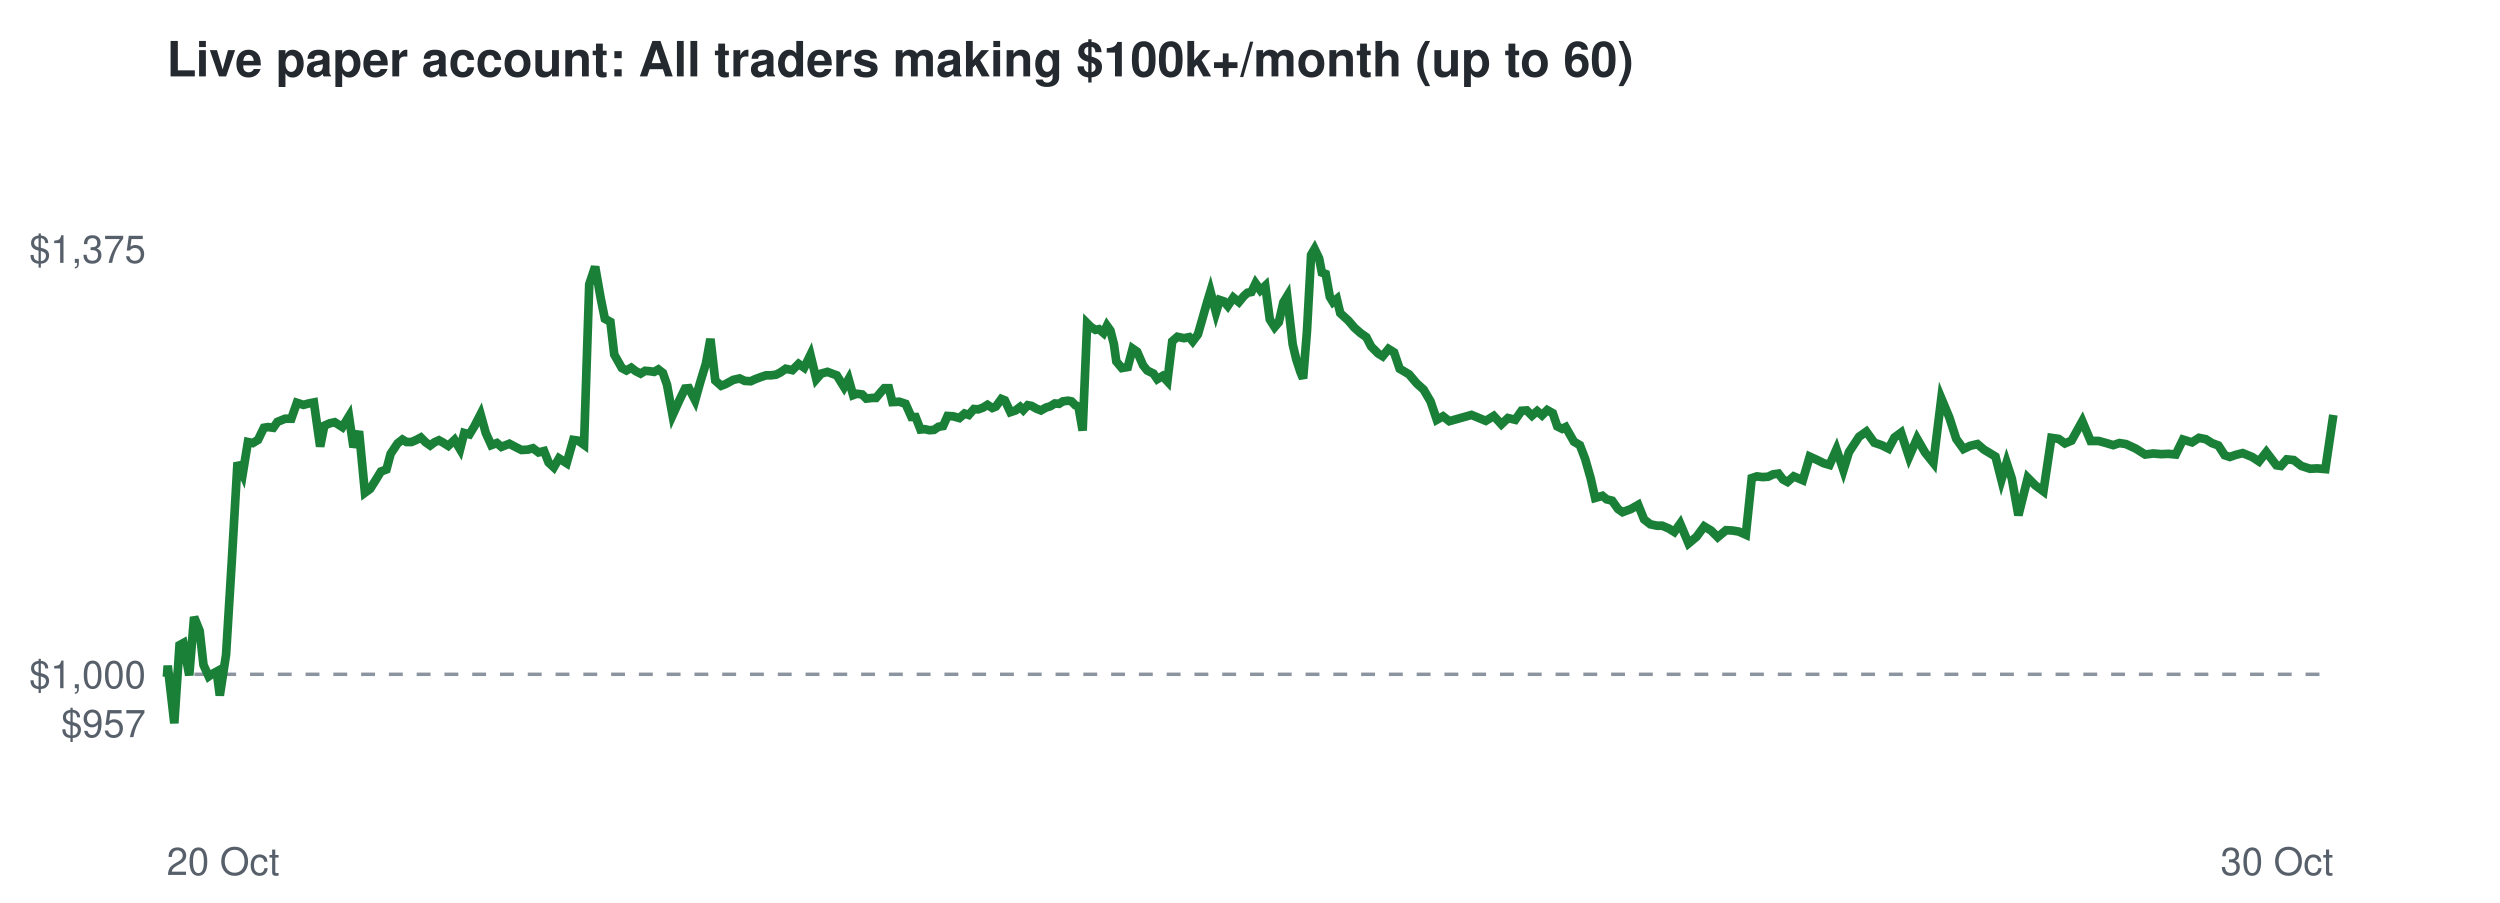
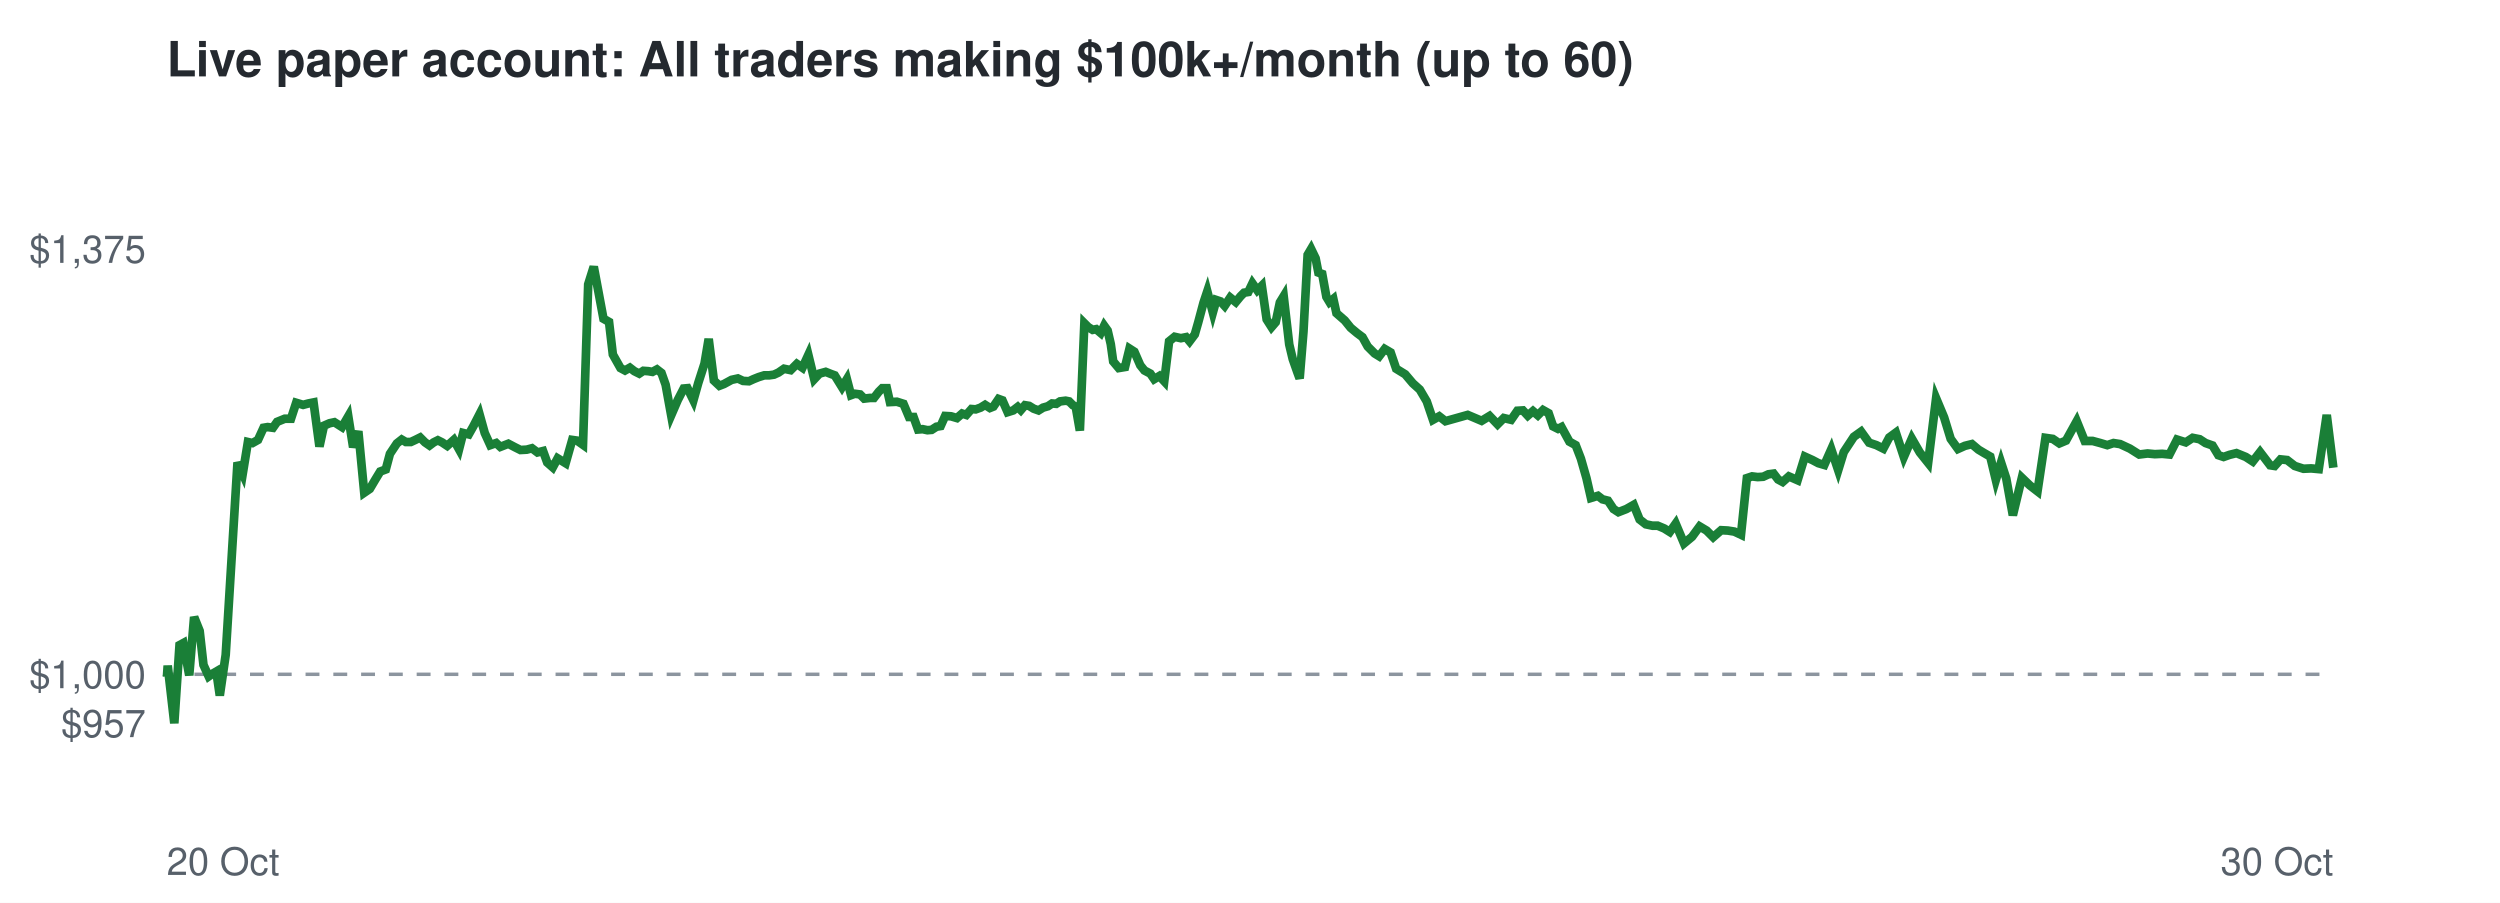
<svg xmlns="http://www.w3.org/2000/svg" viewBox="0 0 720 260" font-family="Helvetica,Arial,sans-serif">
  <rect width="720" height="260" fill="#ffffff" />
  <text x="48" y="22" font-size="14" font-weight="bold" fill="#24292f">Live paper account: All traders making $100k+/month (up to 60)</text>
  <line x1="48" x2="672" y1="194.2" y2="194.2" stroke="#8c959f" stroke-dasharray="4 4" />
  <text x="42" y="212.3" font-size="11" text-anchor="end" fill="#57606a">$957</text>
  <text x="42" y="198.2" font-size="11" text-anchor="end" fill="#57606a">$1,000</text>
  <text x="42" y="75.7" font-size="11" text-anchor="end" fill="#57606a">$1,375</text>
  <text x="48" y="252" font-size="11" fill="#57606a">20 Oct</text>
  <text x="672" y="252" font-size="11" text-anchor="end" fill="#57606a">30 Oct</text>
-   <polyline points="48.0,194.2 48.1,194.6 48.3,191.7 50.2,208.3 51.7,185.8 52.8,185.2 54.5,194.5 55.9,177.7 57.5,181.7 58.6,191.5 60.1,194.8 61.1,194.1 62.4,193.4 63.3,200.3 65.1,188.6 66.7,162.5 68.4,133.2 69.9,136.5 71.4,127.3 72.8,127.6 74.3,126.7 76.0,123.2 77.2,123.0 78.7,123.2 79.9,121.5 82.1,120.6 83.9,120.6 85.5,116.0 87.4,116.6 88.9,116.2 90.4,115.9 92.2,128.6 93.4,122.6 95.0,121.9 96.4,121.6 98.6,123.0 100.5,119.9 101.8,128.8 103.4,124.2 105.1,141.9 106.6,140.8 108.3,138.1 109.7,135.8 111.3,135.2 112.5,130.7 114.5,127.7 115.9,126.6 117.1,127.3 118.5,127.3 119.9,126.7 121.2,126.0 122.6,127.4 123.9,128.3 125.1,127.4 126.4,126.8 127.5,127.4 129.1,128.4 130.9,126.7 132.5,129.4 133.7,124.7 135.2,125.1 136.6,122.8 138.4,119.3 139.9,124.7 141.5,128.2 143.1,127.6 144.4,128.7 146.7,127.8 148.6,128.8 150.2,129.6 152.0,129.5 153.5,129.1 155.1,130.3 156.7,129.9 158.0,133.2 159.5,134.6 161.0,132.0 163.2,133.4 165.1,126.7 166.5,126.9 168.2,128.1 169.7,81.9 171.4,76.8 173.0,85.9 174.2,91.8 175.8,92.7 176.9,102.1 179.1,106.0 180.4,106.7 181.8,105.9 183.1,106.9 184.5,107.6 185.8,106.8 187.1,106.9 188.4,107.1 189.6,106.4 190.9,107.4 192.1,110.8 193.7,119.6 195.7,115.2 197.3,111.9 198.4,111.8 200.2,115.3 201.6,110.3 203.3,104.7 204.6,97.6 206.0,109.6 207.7,111.1 209.0,110.6 211.2,109.4 213.0,109.0 214.5,109.7 216.2,109.8 217.5,109.2 219.1,108.6 220.6,108.1 222.0,108.1 223.5,107.9 224.7,107.3 226.3,106.2 228.2,106.6 230.0,104.8 231.6,105.9 233.4,102.2 235.1,109.2 236.5,107.6 238.3,107.1 239.9,107.7 241.0,108.1 243.1,111.5 244.4,109.2 245.7,113.8 246.8,113.4 248.3,113.6 249.5,114.8 251.2,114.6 252.3,114.6 253.8,112.8 254.7,111.8 256.0,111.8 257.0,115.8 259.0,115.7 260.8,116.3 262.5,120.1 263.7,120.1 265.1,123.7 266.3,123.6 267.7,123.9 269.0,123.8 270.3,122.9 271.6,122.7 272.9,119.8 274.5,119.9 276.3,120.4 277.8,119.1 279.0,119.5 280.5,117.8 281.7,117.9 283.1,117.4 284.4,116.6 285.8,117.5 286.8,117.1 288.4,114.9 289.4,115.3 291.0,118.7 292.5,118.2 293.8,117.2 294.7,118.1 296.0,116.7 297.1,116.9 298.5,117.7 299.8,118.2 301.2,117.4 302.5,117.0 303.8,116.2 305.0,116.3 306.1,115.6 307.6,115.4 308.6,115.6 309.7,116.7 310.6,117.1 311.8,124.0 313.1,93.1 314.2,94.2 315.5,95.0 316.5,94.8 317.8,95.9 318.8,93.8 319.8,95.2 320.8,99.1 321.5,104.1 323.1,106.0 324.8,105.7 326.2,100.4 327.5,101.3 329.2,105.2 330.4,106.7 332.2,107.6 333.3,109.2 334.8,108.3 336.2,109.8 337.6,98.3 339.1,97.0 341.0,97.4 342.5,97.1 343.5,98.3 345.0,96.3 346.0,92.8 347.6,87.2 348.6,83.9 350.2,90.0 351.3,86.4 352.5,86.8 353.6,88.1 355.2,85.7 356.8,87.0 358.2,85.3 359.3,84.3 360.4,84.1 361.6,81.6 363.0,83.6 364.4,82.3 365.7,92.0 367.1,94.2 368.3,92.8 369.6,87.1 370.7,85.3 372.3,99.2 373.3,103.4 374.5,107.1 375.3,109.0 376.4,95.5 377.6,73.4 378.6,71.7 379.9,74.4 380.7,78.5 381.8,78.9 383.0,85.5 383.9,87.0 385.0,86.1 386.0,90.2 388.3,92.3 390.1,94.4 391.8,95.9 393.5,97.1 394.9,99.8 396.9,101.8 398.2,102.6 399.9,100.5 401.5,101.5 403.1,106.2 405.8,107.8 408.0,110.4 410.0,112.2 412.0,115.6 413.8,120.9 415.6,119.9 417.4,121.3 423.8,119.5 427.9,121.2 430.2,119.8 432.4,122.2 434.3,120.4 436.4,120.9 438.2,118.3 439.7,118.2 441.2,119.7 442.7,118.4 444.1,119.6 445.6,118.1 447.2,119.0 448.5,122.8 449.9,123.5 450.9,123.0 453.3,127.2 455.0,128.2 456.5,132.1 458.1,137.7 459.4,143.4 461.5,142.8 462.7,143.8 464.3,144.2 466.0,146.6 467.3,147.5 469.7,146.6 471.8,145.4 473.5,149.6 475.3,151.0 477.2,151.4 478.7,151.4 480.6,152.2 482.2,153.2 483.9,150.8 486.3,156.5 488.6,154.6 490.8,151.6 492.8,152.8 494.7,154.7 497.1,152.7 499.0,152.8 500.8,153.1 502.8,154.0 504.5,137.7 506.0,137.2 507.6,137.4 509.2,137.3 510.7,136.6 512.2,136.4 513.5,138.1 514.8,138.8 516.6,137.2 519.2,138.3 521.2,131.5 523.4,132.5 525.2,133.4 526.9,133.9 528.9,129.4 530.9,135.4 532.5,130.2 535.4,125.8 537.5,124.3 539.8,127.5 541.9,128.2 543.9,129.2 545.6,126.0 547.5,124.6 549.8,131.6 552.1,126.3 554.4,130.3 556.8,133.3 559.1,114.7 561.4,120.2 563.4,126.4 565.5,129.3 567.4,128.4 569.5,127.9 571.4,129.5 572.9,130.4 574.7,131.5 576.4,138.2 577.9,133.2 579.4,137.8 581.3,148.4 584.0,137.6 586.2,139.8 588.5,141.5 590.8,126.1 592.9,126.4 594.7,127.7 596.6,126.9 599.7,121.3 602.1,127.0 604.4,127.0 606.6,127.6 608.6,128.2 610.4,127.6 612.3,127.9 615.1,129.2 617.8,130.9 620.2,130.6 622.4,130.8 624.5,130.7 626.6,130.9 628.7,126.6 631.3,127.4 633.3,126.1 635.3,126.5 637.0,127.6 638.9,128.3 640.7,131.1 642.2,131.6 643.9,131.0 645.9,130.5 648.6,131.6 650.6,132.9 652.7,130.2 655.6,134.0 656.9,134.2 658.6,132.3 660.6,132.5 662.8,134.2 665.3,135.0 667.4,134.9 669.7,135.1 672.0,119.5" fill="none" stroke="#1a7f37" stroke-width="2.5" />
+   <polyline points="48.0,194.2 48.1,194.6 48.3,191.7 50.2,208.3 51.7,185.8 52.8,185.2 54.5,194.5 55.9,177.7 57.5,181.7 58.6,191.5 60.1,194.8 61.1,194.1 62.3,193.4 63.3,200.3 65.0,188.6 66.6,162.5 68.4,133.2 69.9,136.5 71.4,127.3 72.7,127.6 74.3,126.7 75.9,123.2 77.1,123.0 78.6,123.2 79.8,121.5 82.0,120.6 83.8,120.6 85.3,116.0 87.3,116.6 88.8,116.2 90.3,115.9 92.0,128.6 93.3,122.6 94.9,121.9 96.3,121.6 98.5,123.0 100.3,119.9 101.7,128.8 103.2,124.2 104.9,141.9 106.5,140.8 108.1,138.1 109.5,135.8 111.1,135.2 112.3,130.7 114.3,127.7 115.7,126.6 116.9,127.3 118.3,127.3 119.6,126.7 121.0,126.0 122.4,127.4 123.7,128.3 124.9,127.4 126.1,126.8 127.3,127.4 128.8,128.4 130.7,126.7 132.2,129.4 133.4,124.7 135.0,125.1 136.3,122.8 138.1,119.3 139.6,124.7 141.2,128.2 142.9,127.6 144.1,128.7 146.4,127.8 148.3,128.8 149.9,129.6 151.7,129.5 153.2,129.1 154.8,130.3 156.4,129.9 157.6,133.2 159.2,134.6 160.6,132.0 162.9,133.4 164.8,126.7 166.2,126.9 167.9,128.1 169.4,81.9 171.0,76.8 172.7,85.9 173.8,91.8 175.4,92.7 176.5,102.1 178.7,106.0 180.0,106.7 181.4,105.9 182.7,106.9 184.1,107.6 185.3,106.8 186.7,106.9 187.9,107.1 189.2,106.4 190.5,107.4 191.7,110.8 193.3,119.6 195.2,115.2 196.9,111.9 198.0,111.8 199.7,115.3 201.1,110.3 202.9,104.7 204.1,97.6 205.6,109.6 207.2,111.1 208.5,110.6 210.7,109.4 212.5,109.0 214.0,109.7 215.7,109.8 217.0,109.2 218.5,108.6 220.1,108.1 221.5,108.1 222.9,107.9 224.2,107.3 225.8,106.2 227.7,106.6 229.5,104.8 231.1,105.9 232.8,102.2 234.5,109.2 236.0,107.6 237.8,107.1 239.3,107.7 240.4,108.1 242.5,111.5 243.9,109.2 245.1,113.8 246.2,113.4 247.7,113.6 248.9,114.8 250.6,114.6 251.7,114.6 253.1,112.8 254.1,111.8 255.4,111.8 256.3,115.8 258.3,115.7 260.2,116.3 261.8,120.1 263.1,120.1 264.4,123.7 265.7,123.6 267.1,123.9 268.3,123.8 269.7,122.9 270.9,122.7 272.2,119.8 273.9,119.9 275.6,120.4 277.1,119.1 278.3,119.5 279.8,117.8 281.0,117.9 282.4,117.4 283.7,116.6 285.1,117.5 286.1,117.1 287.6,114.9 288.7,115.3 290.2,118.7 291.8,118.2 293.1,117.2 294.0,118.1 295.2,116.7 296.4,116.9 297.7,117.7 299.1,118.2 300.4,117.4 301.8,117.0 303.0,116.2 304.2,116.3 305.3,115.6 306.9,115.4 307.9,115.6 309.0,116.7 309.8,117.1 311.0,124.0 312.3,93.1 313.4,94.2 314.7,95.0 315.7,94.8 317.0,95.9 318.0,93.8 319.0,95.2 319.9,99.1 320.6,104.1 322.2,106.0 324.0,105.7 325.3,100.4 326.7,101.3 328.4,105.2 329.6,106.7 331.3,107.6 332.4,109.2 333.9,108.3 335.3,109.8 336.7,98.3 338.3,97.0 340.1,97.4 341.6,97.1 342.6,98.3 344.1,96.3 345.1,92.8 346.6,87.2 347.7,83.9 349.3,90.0 350.3,86.4 351.5,86.8 352.7,88.1 354.3,85.7 355.9,87.0 357.3,85.3 358.3,84.3 359.5,84.1 360.7,81.6 362.1,83.6 363.4,82.3 364.8,92.0 366.2,94.2 367.4,92.8 368.6,87.1 369.7,85.3 371.3,99.2 372.3,103.4 373.6,107.1 374.3,109.0 375.4,95.5 376.6,73.4 377.6,71.7 378.9,74.4 379.7,78.5 380.8,78.9 382.0,85.5 382.9,87.0 384.0,86.1 384.9,90.2 387.3,92.3 389.0,94.4 390.8,95.9 392.4,97.1 393.9,99.8 395.9,101.8 397.2,102.6 398.8,100.5 400.5,101.5 402.1,106.2 404.7,107.8 406.9,110.4 408.9,112.2 410.9,115.6 412.7,120.9 414.5,119.9 416.3,121.3 422.7,119.5 426.7,121.2 429.0,119.8 431.3,122.2 433.1,120.4 435.2,120.9 437.0,118.3 438.6,118.2 440.0,119.7 441.5,118.4 442.9,119.6 444.4,118.1 446.0,119.0 447.3,122.8 448.7,123.5 449.7,123.0 452.0,127.2 453.8,128.2 455.3,132.1 456.9,137.7 458.2,143.4 460.2,142.8 461.5,143.8 463.1,144.2 464.7,146.6 466.1,147.5 468.4,146.6 470.5,145.4 472.2,149.6 474.0,151.0 475.9,151.4 477.4,151.4 479.3,152.2 480.9,153.2 482.6,150.8 485.0,156.5 487.3,154.6 489.5,151.6 491.5,152.8 493.4,154.7 495.7,152.7 497.6,152.8 499.5,153.1 501.4,154.0 503.1,137.7 504.6,137.2 506.2,137.4 507.8,137.3 509.3,136.6 510.8,136.4 512.1,138.1 513.4,138.8 515.2,137.2 517.7,138.3 519.8,131.5 522.0,132.5 523.7,133.4 525.4,133.9 527.4,129.4 529.4,135.4 531.0,130.2 533.9,125.8 536.0,124.3 538.3,127.5 540.4,128.2 542.4,129.2 544.1,126.0 546.0,124.6 548.3,131.6 550.6,126.3 552.9,130.3 555.3,133.3 557.6,114.7 559.9,120.2 561.8,126.4 563.9,129.3 565.9,128.4 567.9,127.9 569.8,129.5 571.3,130.4 573.2,131.5 574.8,138.2 576.3,133.2 577.8,137.8 579.7,148.4 582.3,137.6 584.6,139.8 586.8,141.5 589.1,126.1 591.2,126.4 593.1,127.7 595.0,126.9 598.1,121.3 600.4,127.0 602.7,127.0 604.9,127.6 606.9,128.2 608.7,127.6 610.6,127.9 613.4,129.2 616.1,130.9 618.5,130.6 620.6,130.8 622.7,130.7 624.8,130.9 627.0,126.6 629.5,127.4 631.5,126.1 633.5,126.5 635.2,127.6 637.2,128.3 638.9,131.1 640.4,131.6 642.1,131.0 644.1,130.5 646.8,131.6 648.8,132.9 650.9,130.2 653.8,134.0 655.1,134.2 656.8,132.3 658.7,132.5 660.9,134.2 663.4,135.0 665.6,134.9 667.8,135.1 670.1,119.5 672.0,134.7" fill="none" stroke="#1a7f37" stroke-width="2.5" />
</svg>
